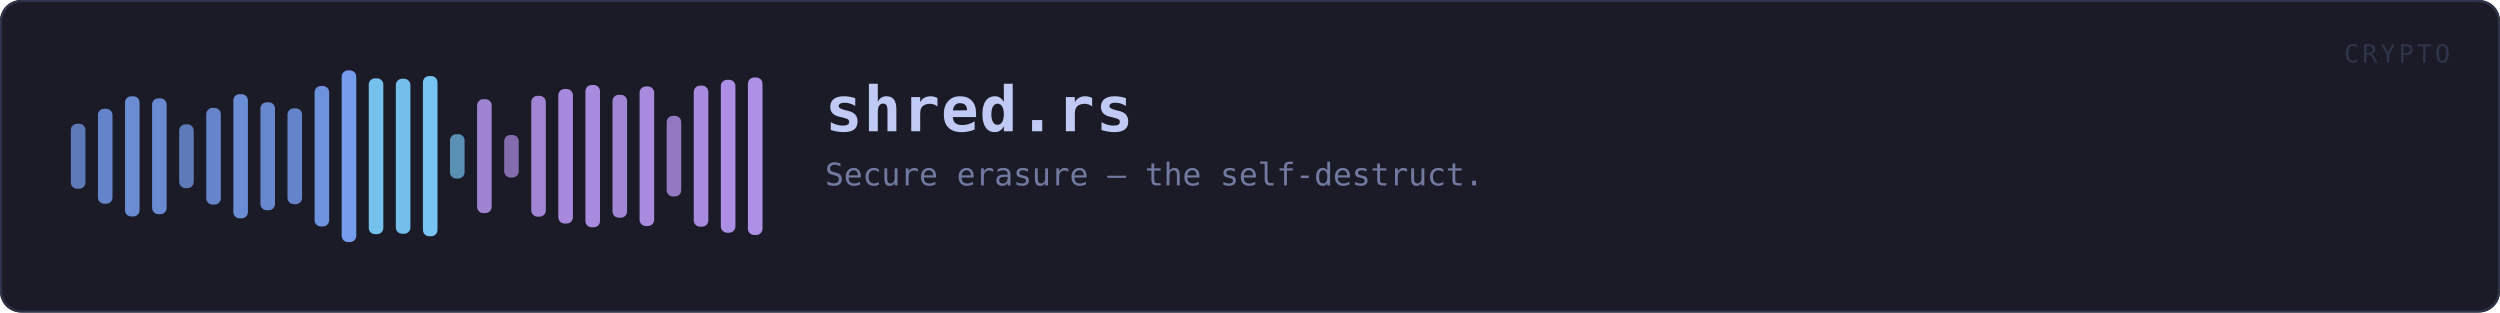
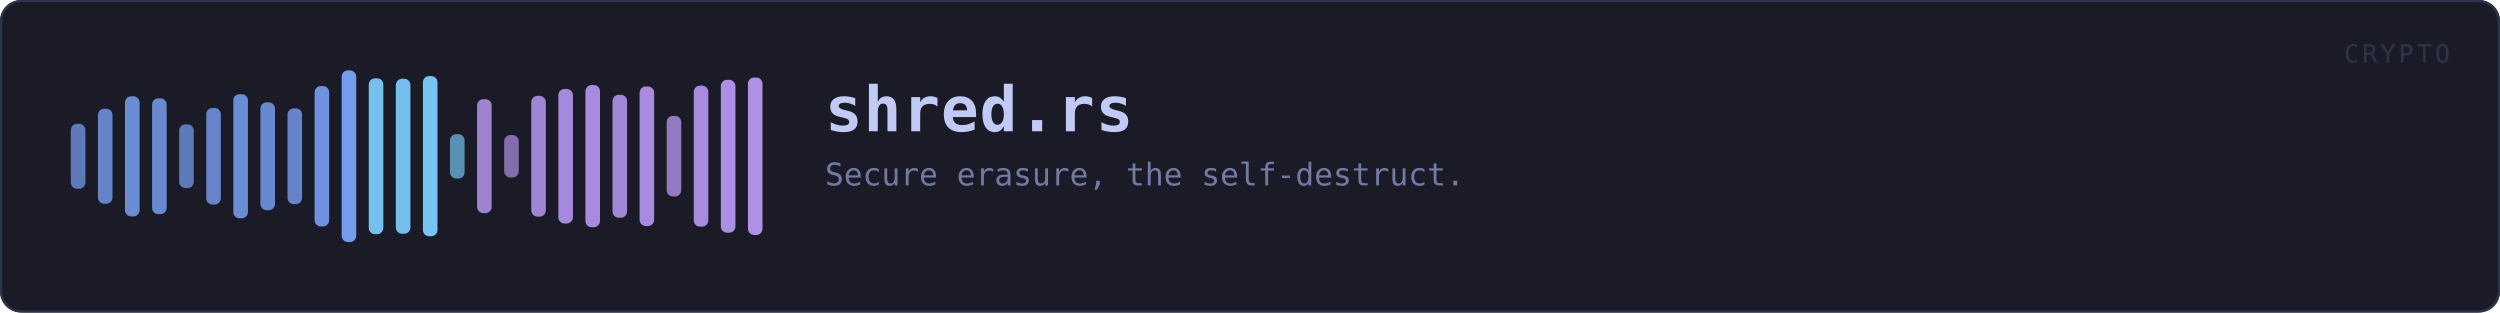
<svg xmlns="http://www.w3.org/2000/svg" viewBox="0 0 1200 150" width="1200" height="150" role="img" aria-label="shred.rs">
  <rect x="0" y="0" width="1200" height="150" rx="10" fill="#1a1b26" />
  <rect x="0.5" y="0.5" width="1199" height="149" rx="10" fill="none" stroke="#2f3549" />
  <rect x="34.0" y="59.4" width="7.0" height="31.2" rx="3" fill="#7aa2f7" opacity="0.70" />
  <rect x="47.0" y="52.2" width="7.0" height="45.6" rx="3" fill="#7aa2f7" opacity="0.77" />
  <rect x="60.0" y="46.2" width="7.0" height="57.7" rx="3" fill="#7aa2f7" opacity="0.83" />
  <rect x="73.0" y="47.2" width="7.0" height="55.6" rx="3" fill="#7aa2f7" opacity="0.82" />
  <rect x="86.0" y="59.7" width="7.0" height="30.6" rx="3" fill="#7aa2f7" opacity="0.70" />
  <rect x="99.0" y="51.8" width="7.0" height="46.4" rx="3" fill="#7aa2f7" opacity="0.78" />
  <rect x="112.0" y="45.2" width="7.0" height="59.6" rx="3" fill="#7aa2f7" opacity="0.84" />
  <rect x="125.0" y="49.1" width="7.0" height="51.8" rx="3" fill="#7aa2f7" opacity="0.80" />
  <rect x="138.0" y="52.0" width="7.0" height="46.0" rx="3" fill="#7aa2f7" opacity="0.77" />
  <rect x="151.0" y="41.3" width="7.0" height="67.4" rx="3" fill="#7aa2f7" opacity="0.88" />
  <rect x="164.0" y="33.8" width="7.0" height="82.4" rx="3" fill="#7aa2f7" opacity="0.95" />
  <rect x="177.0" y="37.6" width="7.0" height="74.8" rx="3" fill="#7dcfff" opacity="0.92" />
  <rect x="190.0" y="37.8" width="7.0" height="74.4" rx="3" fill="#7dcfff" opacity="0.91" />
  <rect x="203.0" y="36.5" width="7.0" height="76.9" rx="3" fill="#7dcfff" opacity="0.93" />
  <rect x="216.0" y="64.4" width="7.0" height="21.3" rx="3" fill="#7dcfff" opacity="0.65" />
  <rect x="229.0" y="47.6" width="7.0" height="54.7" rx="3" fill="#bb9af7" opacity="0.82" />
  <rect x="242.0" y="64.8" width="7.0" height="20.4" rx="3" fill="#bb9af7" opacity="0.65" />
  <rect x="255.0" y="46.0" width="7.0" height="58.0" rx="3" fill="#bb9af7" opacity="0.83" />
  <rect x="268.0" y="42.7" width="7.0" height="64.6" rx="3" fill="#bb9af7" opacity="0.87" />
  <rect x="281.0" y="40.8" width="7.0" height="68.3" rx="3" fill="#bb9af7" opacity="0.88" />
  <rect x="294.0" y="45.5" width="7.0" height="59.0" rx="3" fill="#bb9af7" opacity="0.84" />
  <rect x="307.0" y="41.5" width="7.0" height="67.0" rx="3" fill="#bb9af7" opacity="0.88" />
  <rect x="320.0" y="55.6" width="7.0" height="38.7" rx="3" fill="#bb9af7" opacity="0.74" />
  <rect x="333.0" y="41.1" width="7.0" height="67.7" rx="3" fill="#bb9af7" opacity="0.88" />
  <rect x="346.0" y="38.3" width="7.0" height="73.4" rx="3" fill="#bb9af7" opacity="0.91" />
  <rect x="359.0" y="37.2" width="7.0" height="75.6" rx="3" fill="#bb9af7" opacity="0.92" />
  <text x="396.0" y="63.0" font-family="ui-monospace, SFMono-Regular, Menlo, Consolas, monospace" font-size="30" font-weight="700" fill="#c0caf5" letter-spacing="0.5">shred.rs</text>
-   <text x="396.0" y="89.0" font-family="ui-monospace, SFMono-Regular, Menlo, Consolas, monospace" font-size="15" fill="#737aa2">Secure erasure — the self-destruct.</text>
+   <text x="396.0" y="89.0" font-family="ui-monospace, SFMono-Regular, Menlo, Consolas, monospace" font-size="15" fill="#737aa2">Secure erasure, the self-destruct.</text>
  <text x="1176" y="30" font-family="ui-monospace, SFMono-Regular, Menlo, Consolas, monospace" font-size="12" fill="#2f3549" text-anchor="end" letter-spacing="1.5">CRYPTO</text>
</svg>
